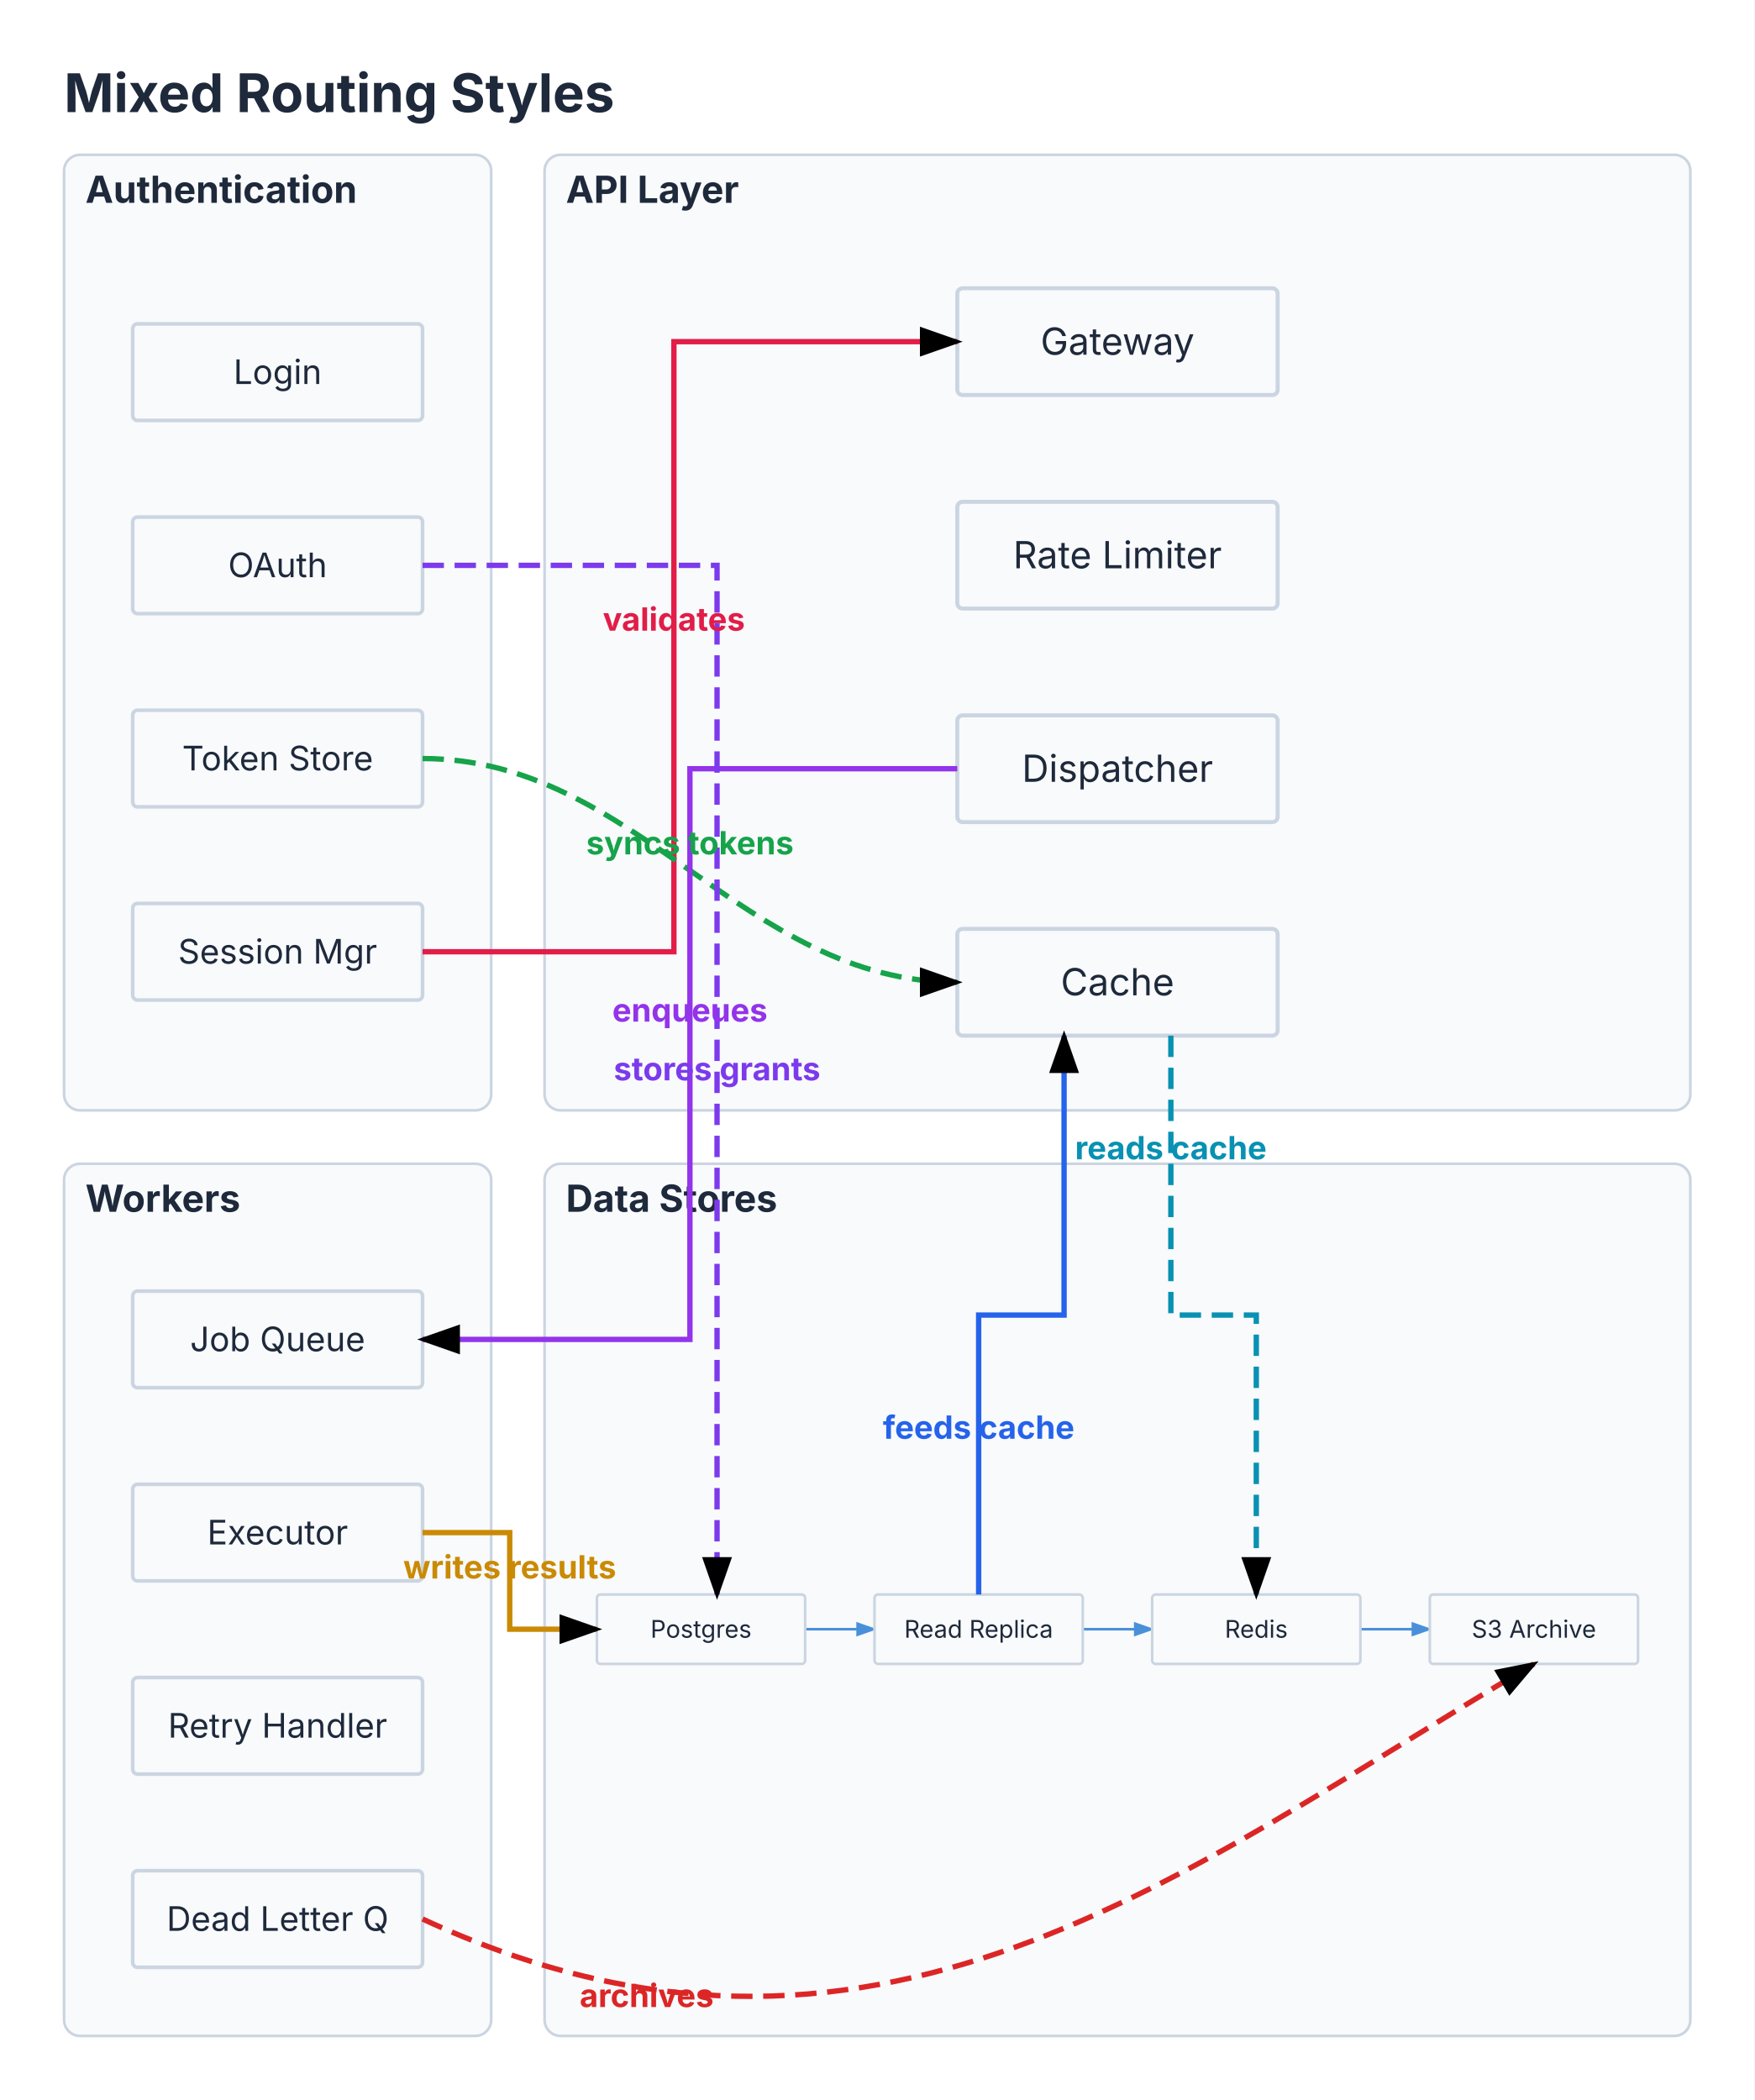
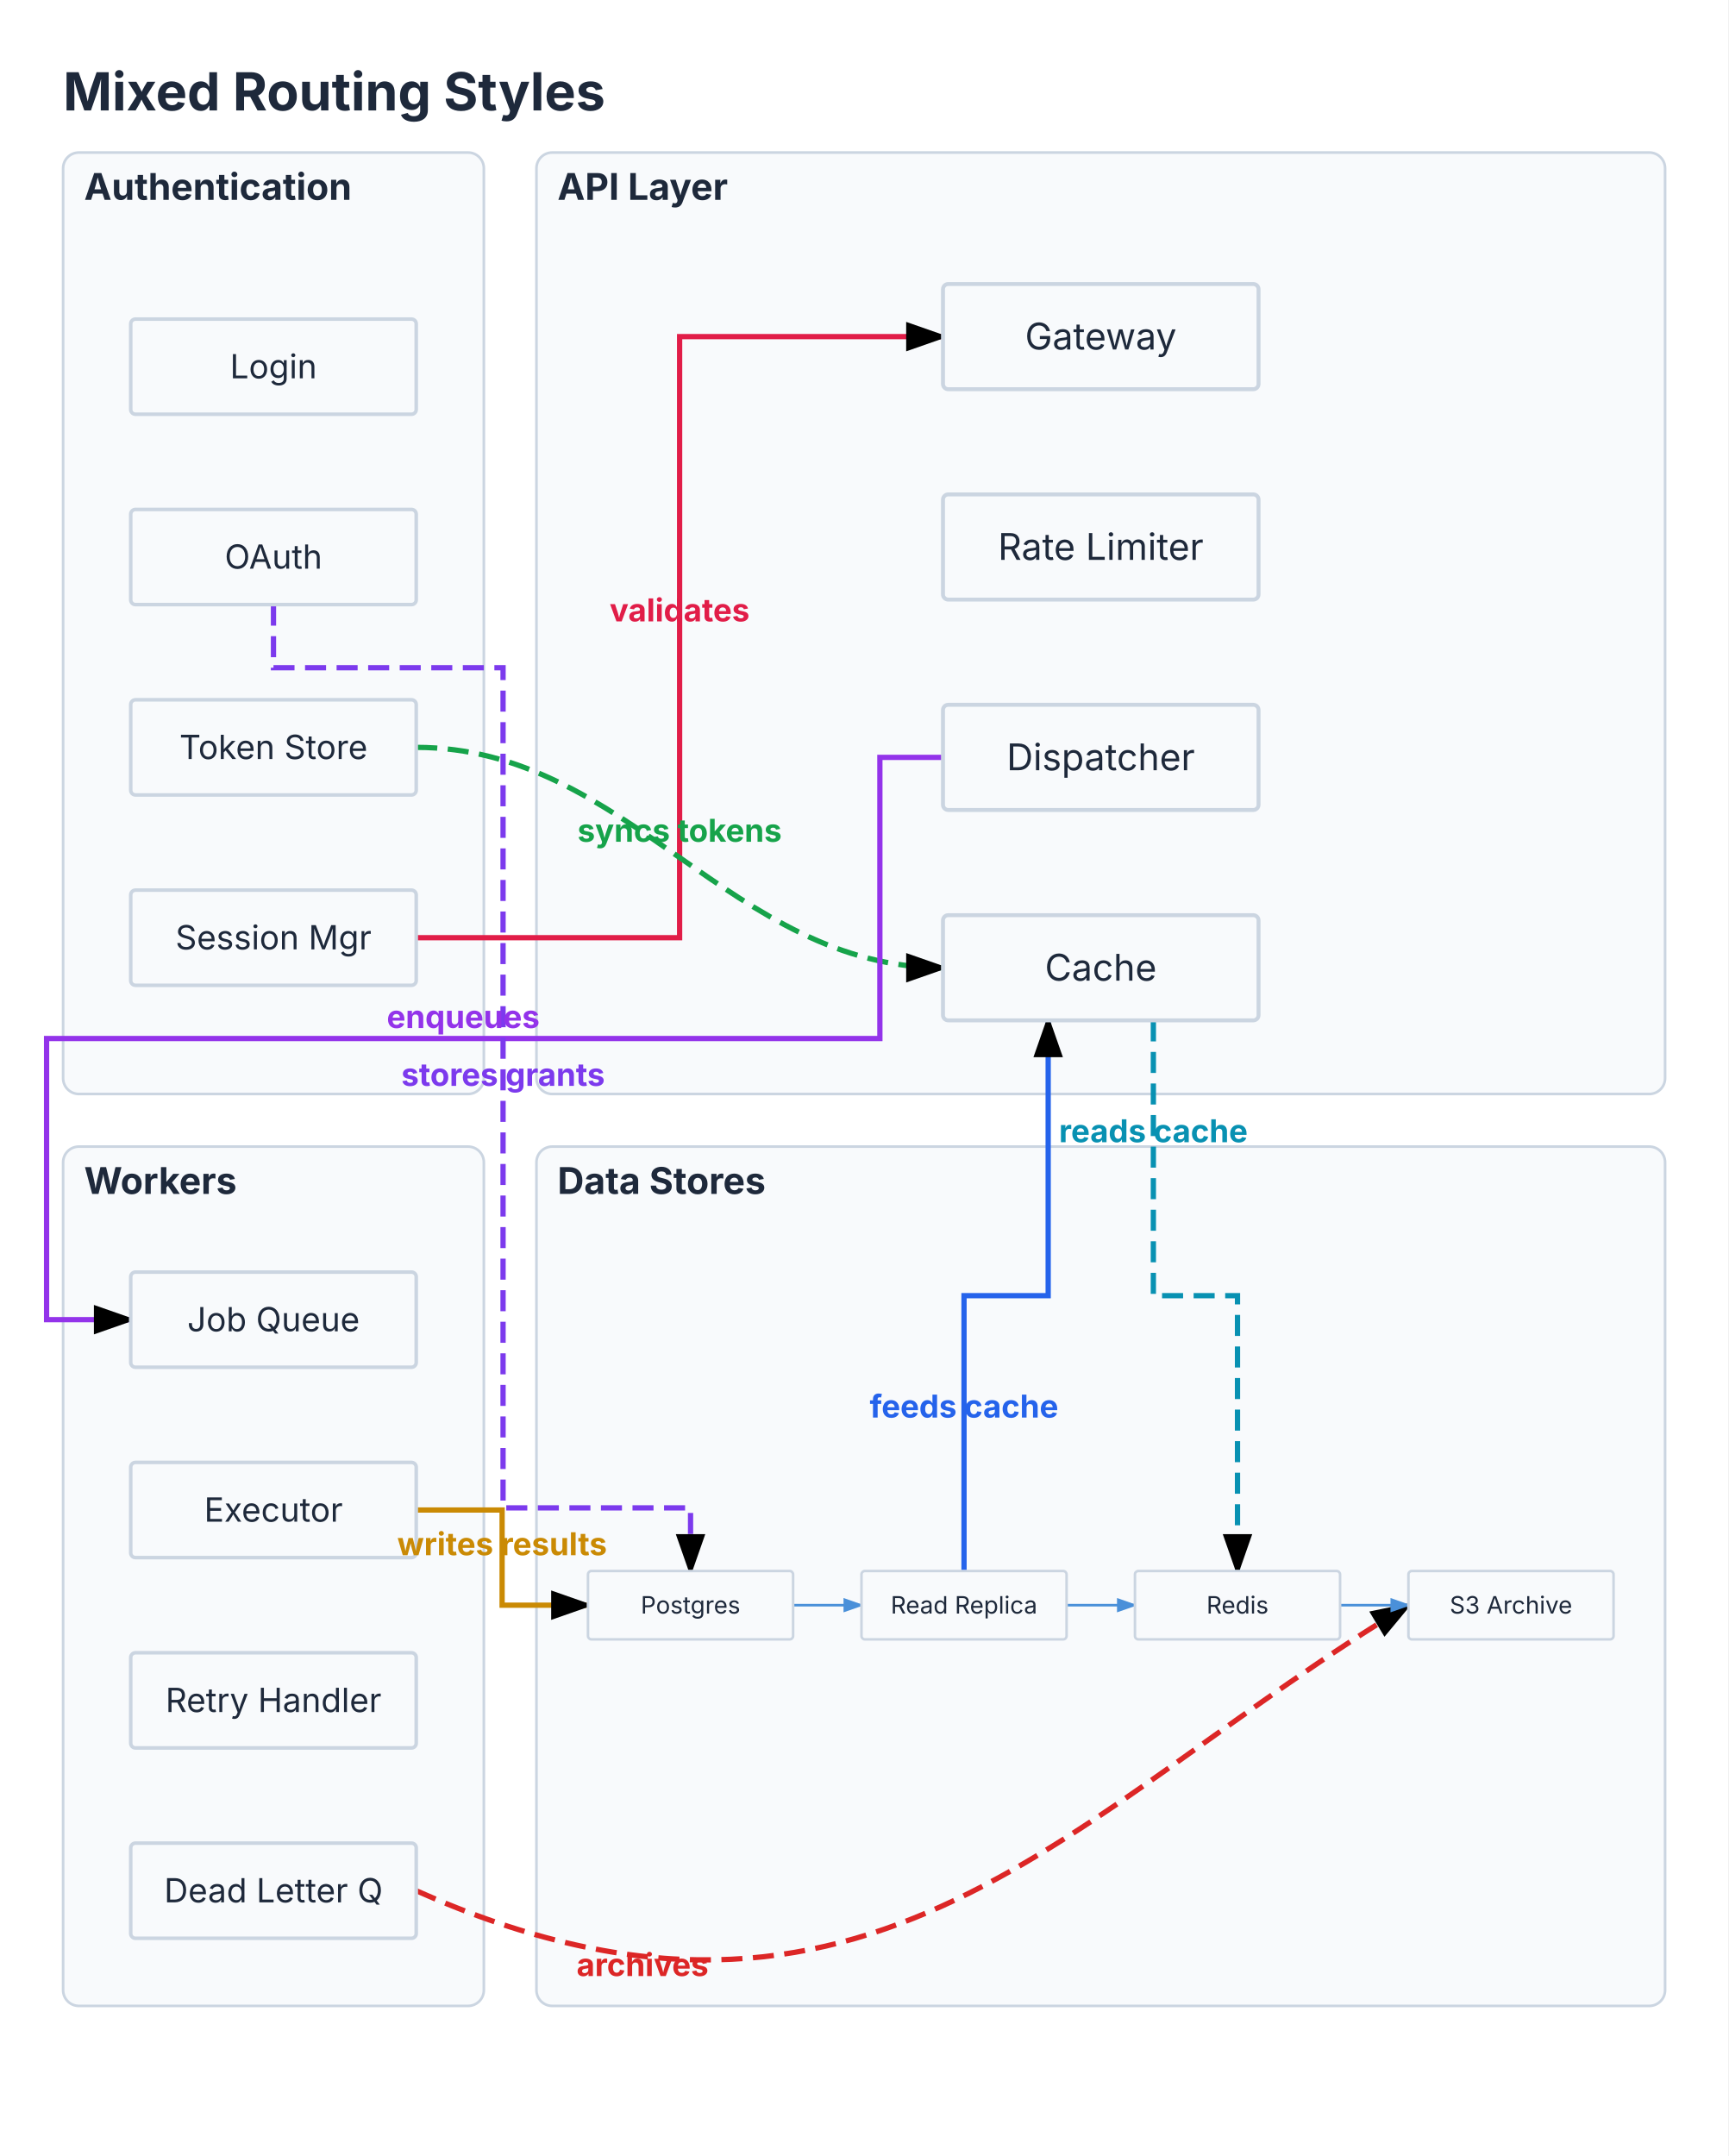
- <svg xmlns="http://www.w3.org/2000/svg" viewBox="0 0 657.2 786.762" width="657.2" height="786.762">
+ <svg xmlns="http://www.w3.org/2000/svg" viewBox="0 0 657.2 819.833" width="657.2" height="819.833">
  <defs>
    <marker id="triton-arrow" markerWidth="8" markerHeight="5.6" refX="7" refY="2.8" orient="auto">
      <polygon points="0 0, 8 2.8, 0 5.6" fill="#4A90D9" />
    </marker>
    <marker id="triton-crosslink-arrow" markerWidth="8" markerHeight="5.6" refX="7" refY="2.8" orient="auto">
      <polygon points="0 0, 8 2.8, 0 5.6" fill="currentColor" />
    </marker>
  </defs>
  <rect width="100%" height="100%" fill="#FFFFFF" />
  <text x="24" y="42" font-size="20" font-family="Inter, system-ui, -apple-system, sans-serif" fill="#1E293B" font-weight="bold">Mixed Routing Styles</text>
  <rect x="24" y="58" width="160" height="358" fill="#F8FAFC" stroke="#CBD5E1" stroke-width="1" rx="6" />
+   <rect x="204" y="58" width="429.2" height="358" fill="#F8FAFC" stroke="#CBD5E1" stroke-width="1" rx="6" />
+   <rect x="24" y="436" width="160" height="326.762" fill="#F8FAFC" stroke="#CBD5E1" stroke-width="1" rx="6" />
+   <rect x="204" y="436" width="429.2" height="326.762" fill="#F8FAFC" stroke="#CBD5E1" stroke-width="1" rx="6" />
+   <path d="M 158.286 356.571 L 258.443 356.571 L 258.443 128 L 358.6 128" stroke="#E11D48" stroke-width="2" fill="none" marker-end="url(#triton-crosslink-arrow)" />
+   <path d="M 158.286 284.19 C 238.411 284.19 278.474 368 358.6 368" stroke="#16A34A" stroke-width="2" fill="none" stroke-dasharray="8 4" marker-end="url(#triton-crosslink-arrow)" />
+   <path d="M 358.6 288 L 334.6 288 L 334.6 394.905 L 17.714 394.905 L 17.714 501.81 L 49.714 501.81" stroke="#9333EA" stroke-width="2" fill="none" marker-end="url(#triton-crosslink-arrow)" />
+   <path d="M 438.6 388 L 438.6 492.69 L 470.6 492.69 L 470.6 597.381" stroke="#0891B2" stroke-width="2" fill="none" stroke-dasharray="8 4" marker-end="url(#triton-crosslink-arrow)" />
+   <path d="M 158.286 574.19 L 190.943 574.19 L 190.943 610.381 L 223.6 610.381" stroke="#CA8A04" stroke-width="2" fill="none" marker-end="url(#triton-crosslink-arrow)" />
+   <path d="M 158.286 718.952 C 330.408 795.833 407.722 687.261 535.6 610.381" stroke="#DC2626" stroke-width="2" fill="none" stroke-dasharray="8 4" marker-end="url(#triton-crosslink-arrow)" />
+   <path d="M 366.6 597.381 L 366.6 492.69 L 398.6 492.69 L 398.6 388" stroke="#2563EB" stroke-width="2" fill="none" marker-end="url(#triton-crosslink-arrow)" />
+   <path d="M 104 229.905 L 104 253.905 L 191.3 253.905 L 191.3 573.381 L 262.6 573.381 L 262.6 597.381" stroke="#7C3AED" stroke-width="2" fill="none" stroke-dasharray="8 4" marker-end="url(#triton-crosslink-arrow)" />
  <text x="32" y="76" font-size="14" font-family="Inter, system-ui, -apple-system, sans-serif" fill="#1E293B" font-weight="bold">Authentication</text>
  <g transform="translate(28, 99.61905) scale(0.9047619)">
    <g id="login">
      <rect x="24" y="24" width="120" height="40" fill="#F8FAFC" stroke="#CBD5E1" stroke-width="1.5" rx="2" />
      <text x="84" y="48.9" font-size="14" font-family="Inter, system-ui, -apple-system, sans-serif" fill="#1E293B" text-anchor="middle">Login</text>
    </g>
    <g id="oauth">
      <rect x="24" y="104" width="120" height="40" fill="#F8FAFC" stroke="#CBD5E1" stroke-width="1.5" rx="2" />
      <text x="84" y="128.9" font-size="14" font-family="Inter, system-ui, -apple-system, sans-serif" fill="#1E293B" text-anchor="middle">OAuth</text>
    </g>
    <g id="tokens">
      <rect x="24" y="184" width="120" height="40" fill="#F8FAFC" stroke="#CBD5E1" stroke-width="1.5" rx="2" />
      <text x="84" y="208.9" font-size="14" font-family="Inter, system-ui, -apple-system, sans-serif" fill="#1E293B" text-anchor="middle">Token Store</text>
    </g>
    <g id="session">
      <rect x="24" y="264" width="120" height="40" fill="#F8FAFC" stroke="#CBD5E1" stroke-width="1.5" rx="2" />
      <text x="84" y="288.9" font-size="14" font-family="Inter, system-ui, -apple-system, sans-serif" fill="#1E293B" text-anchor="middle">Session Mgr</text>
    </g>
  </g>
-   <rect x="204" y="58" width="429.2" height="358" fill="#F8FAFC" stroke="#CBD5E1" stroke-width="1" rx="6" />
  <text x="212" y="76" font-size="14" font-family="Inter, system-ui, -apple-system, sans-serif" fill="#1E293B" font-weight="bold">API Layer</text>
  <g transform="translate(334.6, 84) scale(1)">
    <g id="gw">
      <rect x="24" y="24" width="120" height="40" fill="#F8FAFC" stroke="#CBD5E1" stroke-width="1.5" rx="2" />
      <text x="84" y="48.9" font-size="14" font-family="Inter, system-ui, -apple-system, sans-serif" fill="#1E293B" text-anchor="middle">Gateway</text>
    </g>
    <g id="rate">
      <rect x="24" y="104" width="120" height="40" fill="#F8FAFC" stroke="#CBD5E1" stroke-width="1.5" rx="2" />
      <text x="84" y="128.9" font-size="14" font-family="Inter, system-ui, -apple-system, sans-serif" fill="#1E293B" text-anchor="middle">Rate Limiter</text>
    </g>
    <g id="dispatch">
      <rect x="24" y="184" width="120" height="40" fill="#F8FAFC" stroke="#CBD5E1" stroke-width="1.5" rx="2" />
      <text x="84" y="208.9" font-size="14" font-family="Inter, system-ui, -apple-system, sans-serif" fill="#1E293B" text-anchor="middle">Dispatcher</text>
    </g>
    <g id="cache">
      <rect x="24" y="264" width="120" height="40" fill="#F8FAFC" stroke="#CBD5E1" stroke-width="1.5" rx="2" />
      <text x="84" y="288.9" font-size="14" font-family="Inter, system-ui, -apple-system, sans-serif" fill="#1E293B" text-anchor="middle">Cache</text>
    </g>
  </g>
-   <rect x="24" y="436" width="160" height="326.762" fill="#F8FAFC" stroke="#CBD5E1" stroke-width="1" rx="6" />
  <text x="32" y="454" font-size="14" font-family="Inter, system-ui, -apple-system, sans-serif" fill="#1E293B" font-weight="bold">Workers</text>
  <g transform="translate(28, 462) scale(0.9047619)">
    <g id="queue">
      <rect x="24" y="24" width="120" height="40" fill="#F8FAFC" stroke="#CBD5E1" stroke-width="1.5" rx="2" />
      <text x="84" y="48.9" font-size="14" font-family="Inter, system-ui, -apple-system, sans-serif" fill="#1E293B" text-anchor="middle">Job Queue</text>
    </g>
    <g id="exec">
      <rect x="24" y="104" width="120" height="40" fill="#F8FAFC" stroke="#CBD5E1" stroke-width="1.5" rx="2" />
      <text x="84" y="128.9" font-size="14" font-family="Inter, system-ui, -apple-system, sans-serif" fill="#1E293B" text-anchor="middle">Executor</text>
    </g>
    <g id="retry">
      <rect x="24" y="184" width="120" height="40" fill="#F8FAFC" stroke="#CBD5E1" stroke-width="1.5" rx="2" />
      <text x="84" y="208.9" font-size="14" font-family="Inter, system-ui, -apple-system, sans-serif" fill="#1E293B" text-anchor="middle">Retry Handler</text>
    </g>
    <g id="dlq">
      <rect x="24" y="264" width="120" height="40" fill="#F8FAFC" stroke="#CBD5E1" stroke-width="1.5" rx="2" />
      <text x="84" y="288.9" font-size="14" font-family="Inter, system-ui, -apple-system, sans-serif" fill="#1E293B" text-anchor="middle">Dead Letter Q</text>
    </g>
  </g>
-   <rect x="204" y="436" width="429.2" height="326.762" fill="#F8FAFC" stroke="#CBD5E1" stroke-width="1" rx="6" />
  <text x="212" y="454" font-size="14" font-family="Inter, system-ui, -apple-system, sans-serif" fill="#1E293B" font-weight="bold">Data Stores</text>
  <g transform="translate(208, 581.781) scale(0.65)">
    <path d="M 144 44 L 184 44" stroke="#4A90D9" stroke-width="1.5" fill="none" marker-end="url(#triton-arrow)" />
    <path d="M 304 44 L 344 44" stroke="#4A90D9" stroke-width="1.5" fill="none" marker-end="url(#triton-arrow)" />
    <path d="M 464 44 L 504 44" stroke="#4A90D9" stroke-width="1.5" fill="none" marker-end="url(#triton-arrow)" />
    <g id="pg">
      <rect x="24" y="24" width="120" height="40" fill="#F8FAFC" stroke="#CBD5E1" stroke-width="1.5" rx="2" />
      <text x="84" y="48.9" font-size="14" font-family="Inter, system-ui, -apple-system, sans-serif" fill="#1E293B" text-anchor="middle">Postgres</text>
    </g>
    <g id="replica">
      <rect x="184" y="24" width="120" height="40" fill="#F8FAFC" stroke="#CBD5E1" stroke-width="1.5" rx="2" />
      <text x="244" y="48.9" font-size="14" font-family="Inter, system-ui, -apple-system, sans-serif" fill="#1E293B" text-anchor="middle">Read Replica</text>
    </g>
    <g id="redis">
      <rect x="344" y="24" width="120" height="40" fill="#F8FAFC" stroke="#CBD5E1" stroke-width="1.5" rx="2" />
      <text x="404" y="48.9" font-size="14" font-family="Inter, system-ui, -apple-system, sans-serif" fill="#1E293B" text-anchor="middle">Redis</text>
    </g>
    <g id="s3">
      <rect x="504" y="24" width="120" height="40" fill="#F8FAFC" stroke="#CBD5E1" stroke-width="1.5" rx="2" />
      <text x="564" y="48.9" font-size="14" font-family="Inter, system-ui, -apple-system, sans-serif" fill="#1E293B" text-anchor="middle">S3 Archive</text>
    </g>
  </g>
-   <path d="M 158.286 356.571 L 252.443 356.571 L 252.443 128 L 358.6 128" stroke="#E11D48" stroke-width="2" fill="none" marker-end="url(#triton-crosslink-arrow)" />
-   <path d="M 158.286 284.19 C 238.411 284.19 278.474 368 358.6 368" stroke="#16A34A" stroke-width="2" fill="none" stroke-dasharray="8 4" marker-end="url(#triton-crosslink-arrow)" />
-   <path d="M 358.6 288 L 258.443 288 L 258.443 501.81 L 158.286 501.81" stroke="#9333EA" stroke-width="2" fill="none" marker-end="url(#triton-crosslink-arrow)" />
-   <path d="M 438.6 388 L 438.6 492.69 L 470.6 492.69 L 470.6 597.381" stroke="#0891B2" stroke-width="2" fill="none" stroke-dasharray="8 4" marker-end="url(#triton-crosslink-arrow)" />
-   <path d="M 158.286 574.19 L 190.943 574.19 L 190.943 610.381 L 223.6 610.381" stroke="#CA8A04" stroke-width="2" fill="none" marker-end="url(#triton-crosslink-arrow)" />
-   <path d="M 158.286 718.952 C 326.185 796.924 442.5 701.353 574.6 623.381" stroke="#DC2626" stroke-width="2" fill="none" stroke-dasharray="8 4" marker-end="url(#triton-crosslink-arrow)" />
-   <path d="M 366.6 597.381 L 366.6 492.69 L 398.6 492.69 L 398.6 388" stroke="#2563EB" stroke-width="2" fill="none" marker-end="url(#triton-crosslink-arrow)" />
-   <path d="M 158.286 211.81 L 268.6 211.81 L 268.6 597.381" stroke="#7C3AED" stroke-width="2" fill="none" stroke-dasharray="8 4" marker-end="url(#triton-crosslink-arrow)" />
-   <text x="252.443" y="236.286" font-size="12" font-family="Inter, system-ui, -apple-system, sans-serif" fill="#E11D48" text-anchor="middle" font-weight="bold">validates</text>
+   <text x="258.443" y="236.286" font-size="12" font-family="Inter, system-ui, -apple-system, sans-serif" fill="#E11D48" text-anchor="middle" font-weight="bold">validates</text>
  <text x="258.443" y="320.095" font-size="12" font-family="Inter, system-ui, -apple-system, sans-serif" fill="#16A34A" text-anchor="middle" font-weight="bold">syncs tokens</text>
-   <text x="258.443" y="382.75" font-size="12" font-family="Inter, system-ui, -apple-system, sans-serif" fill="#9333EA" text-anchor="middle" font-weight="bold">enqueues</text>
+   <text x="176.157" y="390.911" font-size="12" font-family="Inter, system-ui, -apple-system, sans-serif" fill="#9333EA" text-anchor="middle" font-weight="bold">enqueues</text>
  <text x="438.6" y="434.345" font-size="12" font-family="Inter, system-ui, -apple-system, sans-serif" fill="#0891B2" text-anchor="middle" font-weight="bold">reads cache</text>
  <text x="190.943" y="591.381" font-size="12" font-family="Inter, system-ui, -apple-system, sans-serif" fill="#CA8A04" text-anchor="middle" font-weight="bold">writes results</text>
-   <text x="242.236" y="751.938" font-size="12" font-family="Inter, system-ui, -apple-system, sans-serif" fill="#DC2626" text-anchor="middle" font-weight="bold">archives</text>
+   <text x="244.347" y="751.393" font-size="12" font-family="Inter, system-ui, -apple-system, sans-serif" fill="#DC2626" text-anchor="middle" font-weight="bold">archives</text>
  <text x="366.6" y="539.036" font-size="12" font-family="Inter, system-ui, -apple-system, sans-serif" fill="#2563EB" text-anchor="middle" font-weight="bold">feeds cache</text>
-   <text x="268.6" y="404.75" font-size="12" font-family="Inter, system-ui, -apple-system, sans-serif" fill="#7C3AED" text-anchor="middle" font-weight="bold">stores grants</text>
+   <text x="191.3" y="412.911" font-size="12" font-family="Inter, system-ui, -apple-system, sans-serif" fill="#7C3AED" text-anchor="middle" font-weight="bold">stores grants</text>
</svg>
